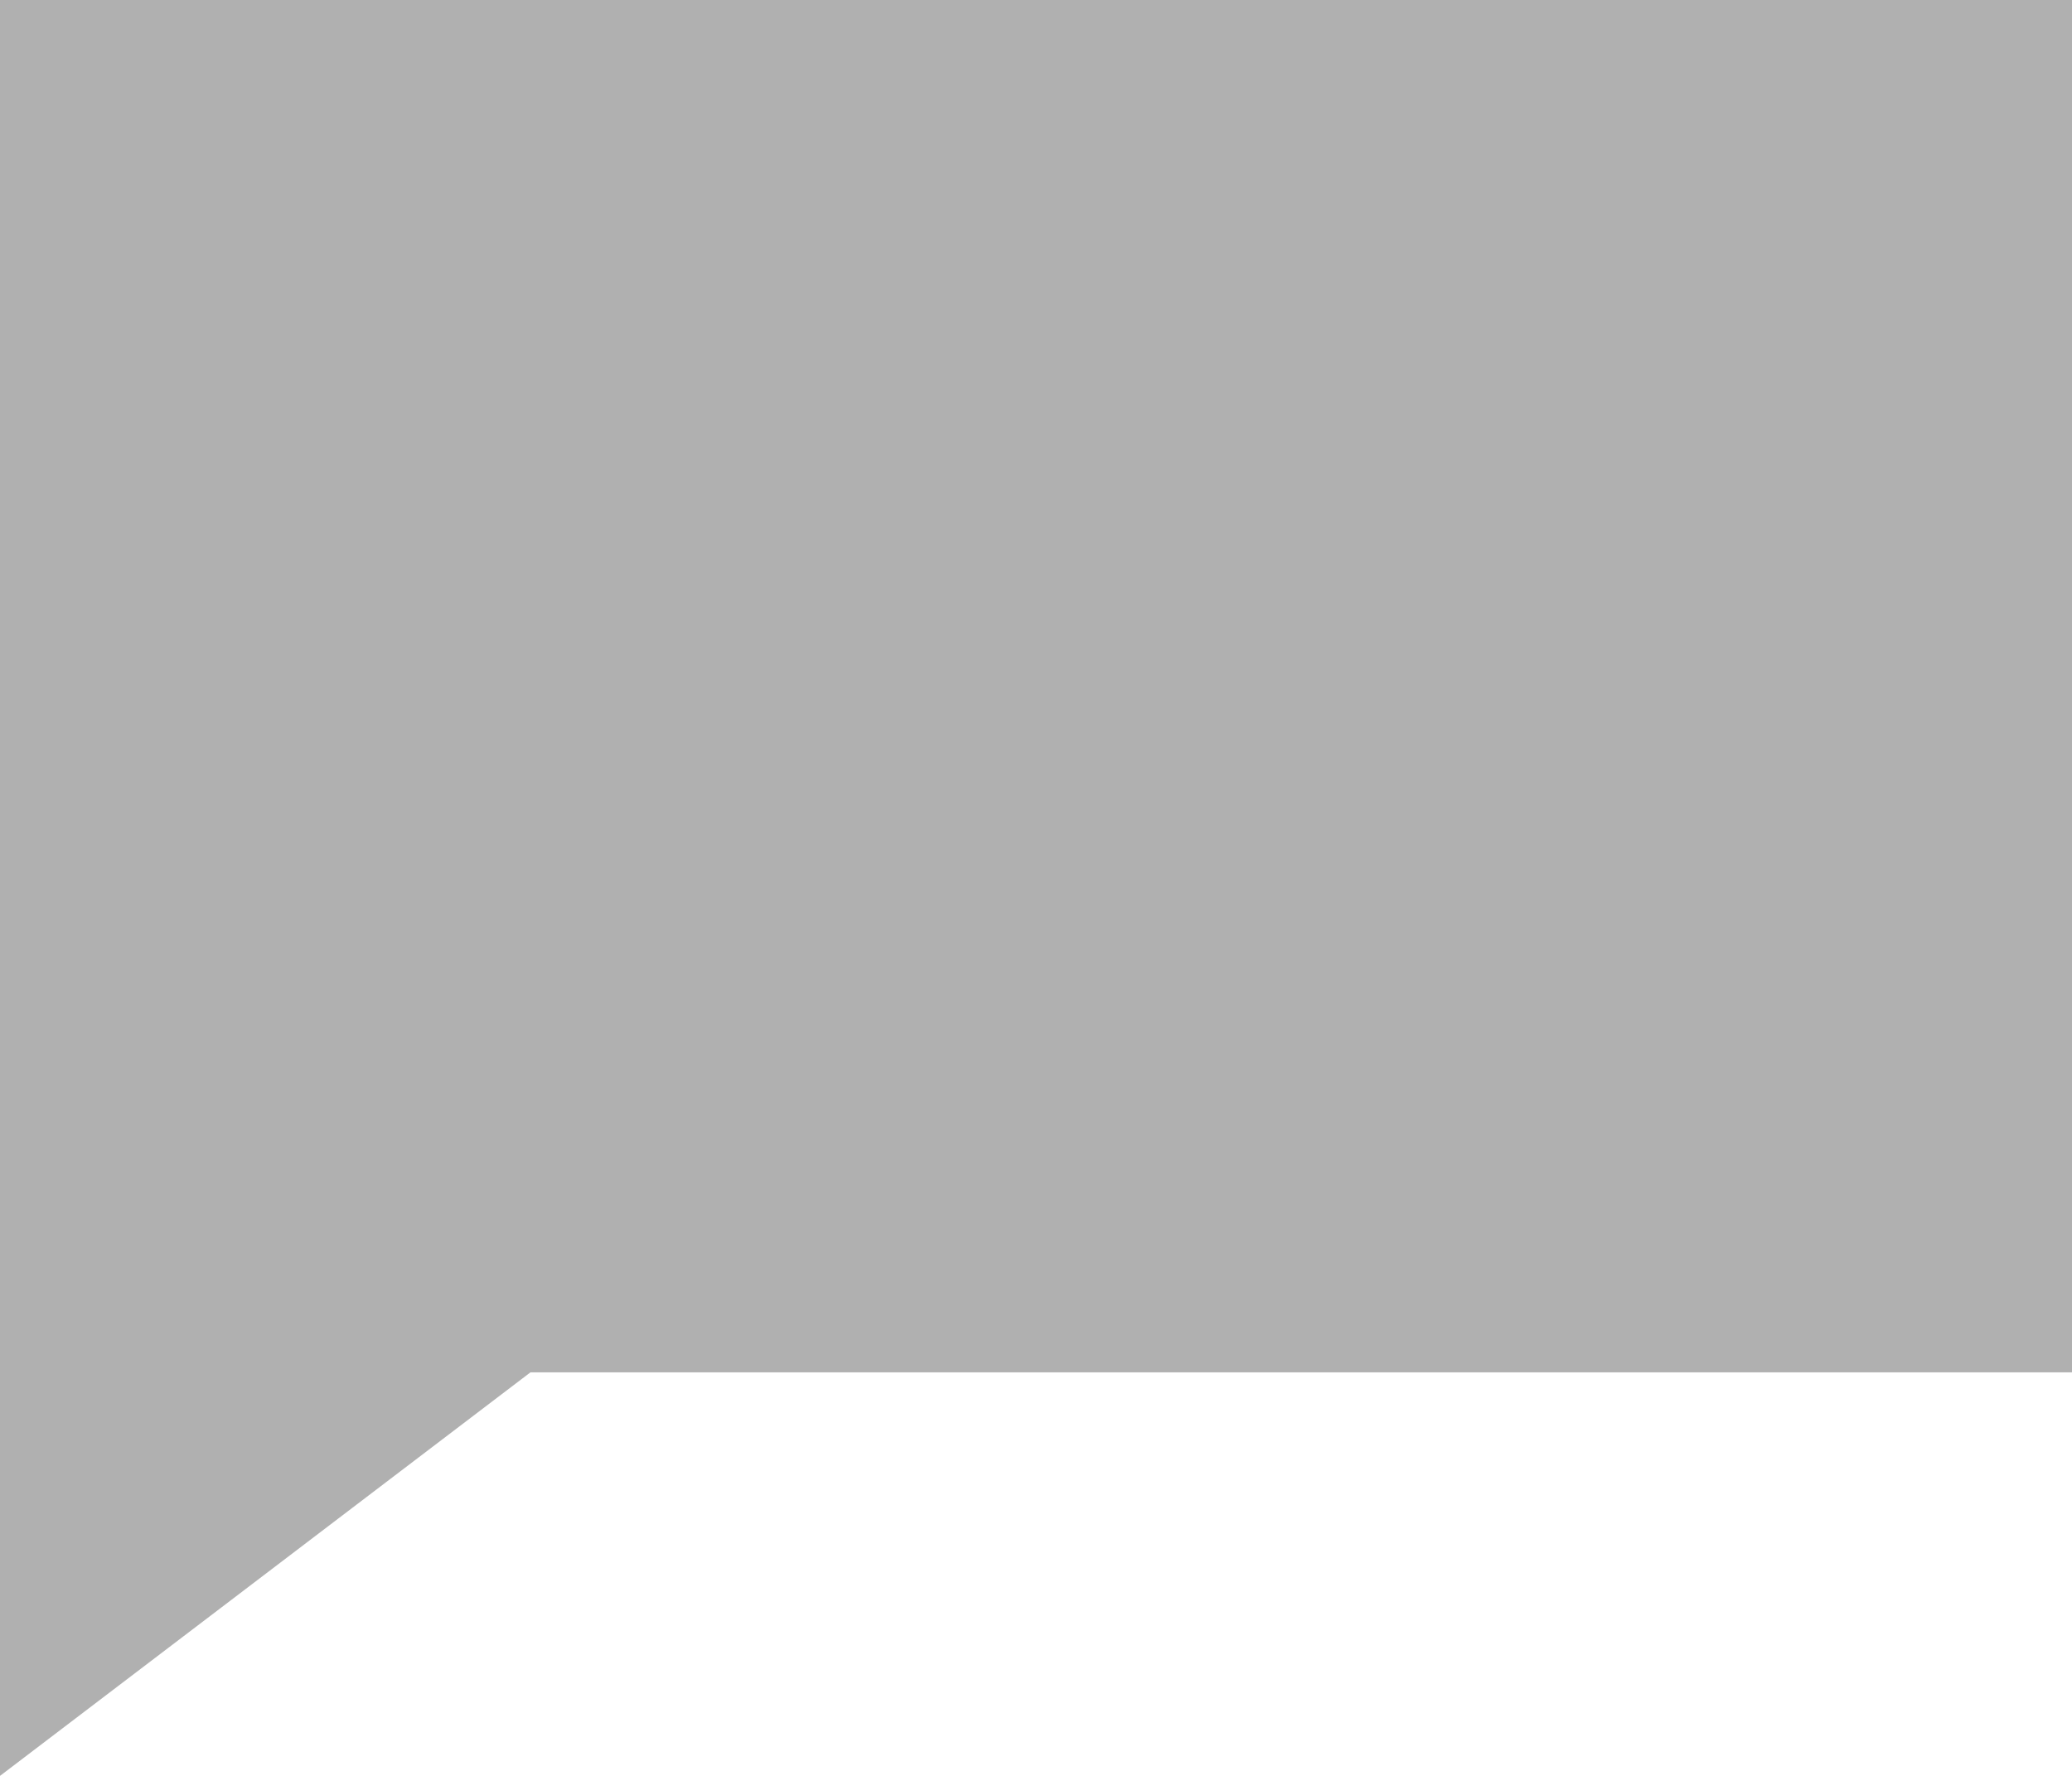
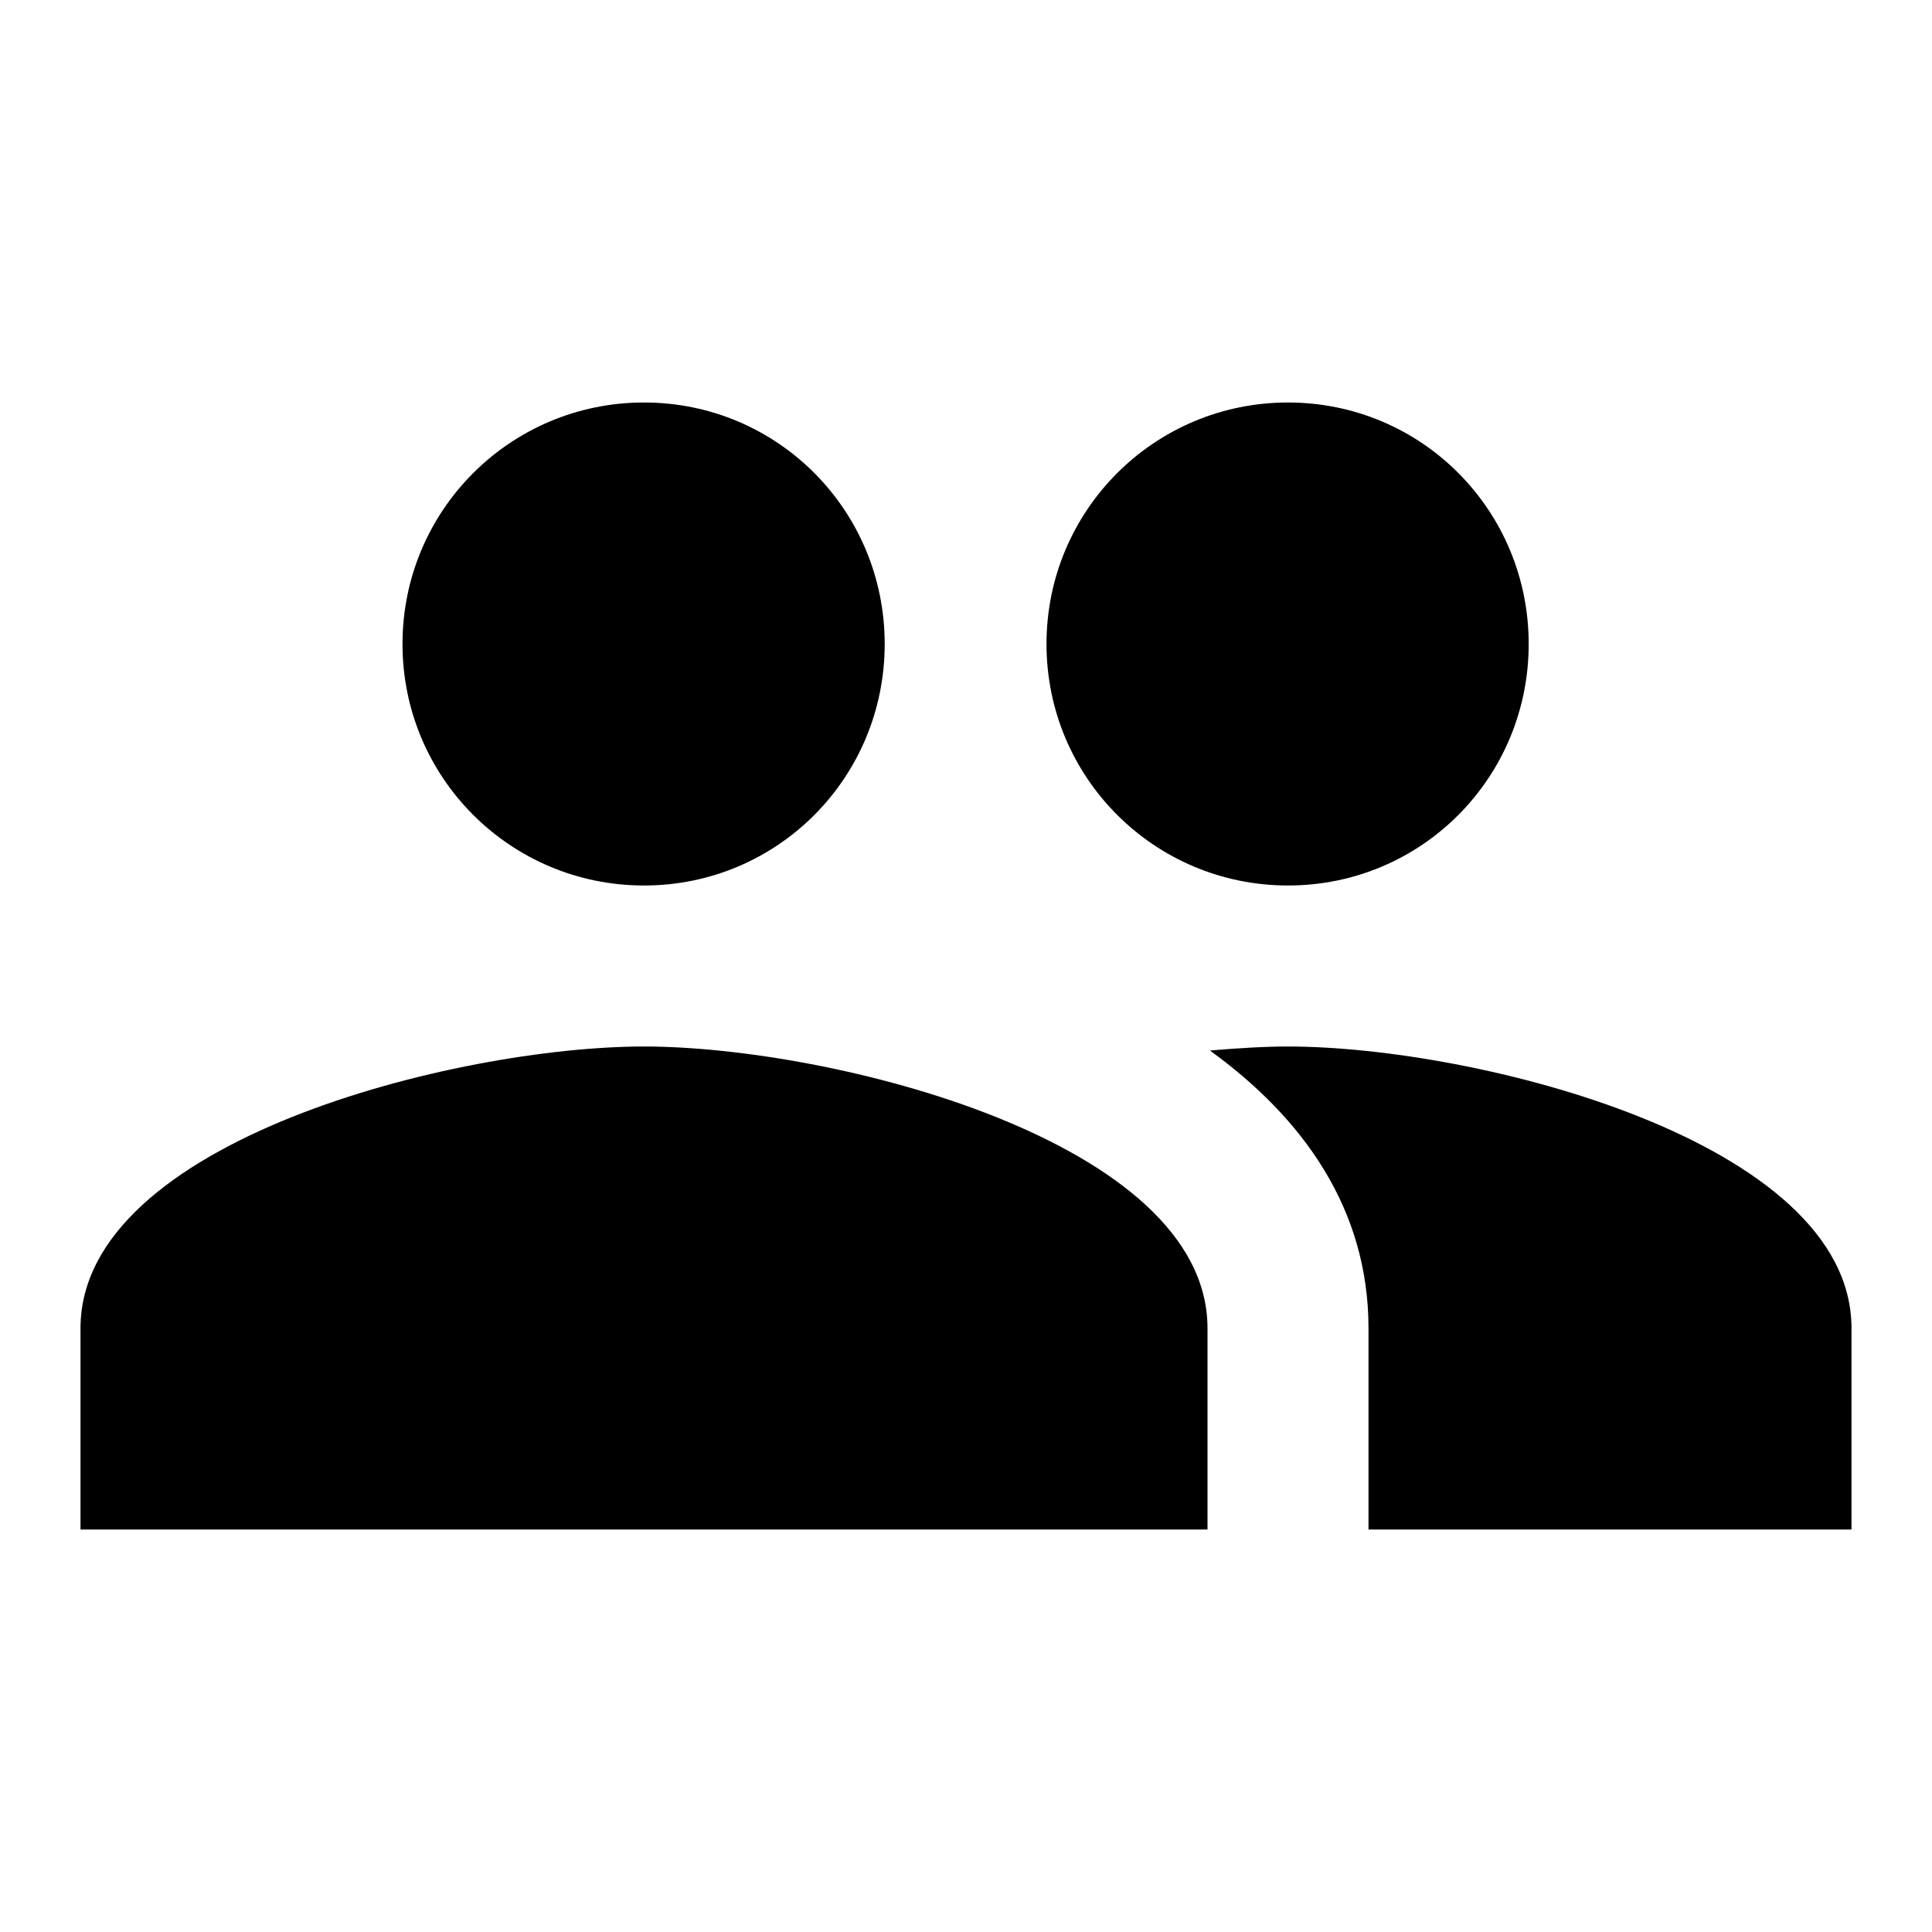
- <svg xmlns="http://www.w3.org/2000/svg" width="21" height="18" viewBox="0 0 21 18" fill="none">
-   <path d="M0 0H21V13.91H5.376L0 18V0Z" fill="#B0B0B0" />
+ <svg xmlns="http://www.w3.org/2000/svg" width="24" height="24" viewBox="0 0 24 24" fill="none">
+   <path d="M16 11C17.66 11 18.99 9.66 18.99 8C18.99 6.34 17.66 5 16 5C14.34 5 13 6.34 13 8C13 9.66 14.34 11 16 11ZM8 11C9.66 11 10.99 9.66 10.99 8C10.99 6.34 9.66 5 8 5C6.34 5 5 6.34 5 8C5 9.66 6.34 11 8 11ZM8 13C5.67 13 1 14.17 1 16.5V19H15V16.5C15 14.17 10.33 13 8 13ZM16 13C15.71 13 15.38 13.02 15.03 13.05C16.19 13.89 17 15.02 17 16.5V19H23V16.5C23 14.17 18.33 13 16 13Z" fill="currentColor" />
</svg>
